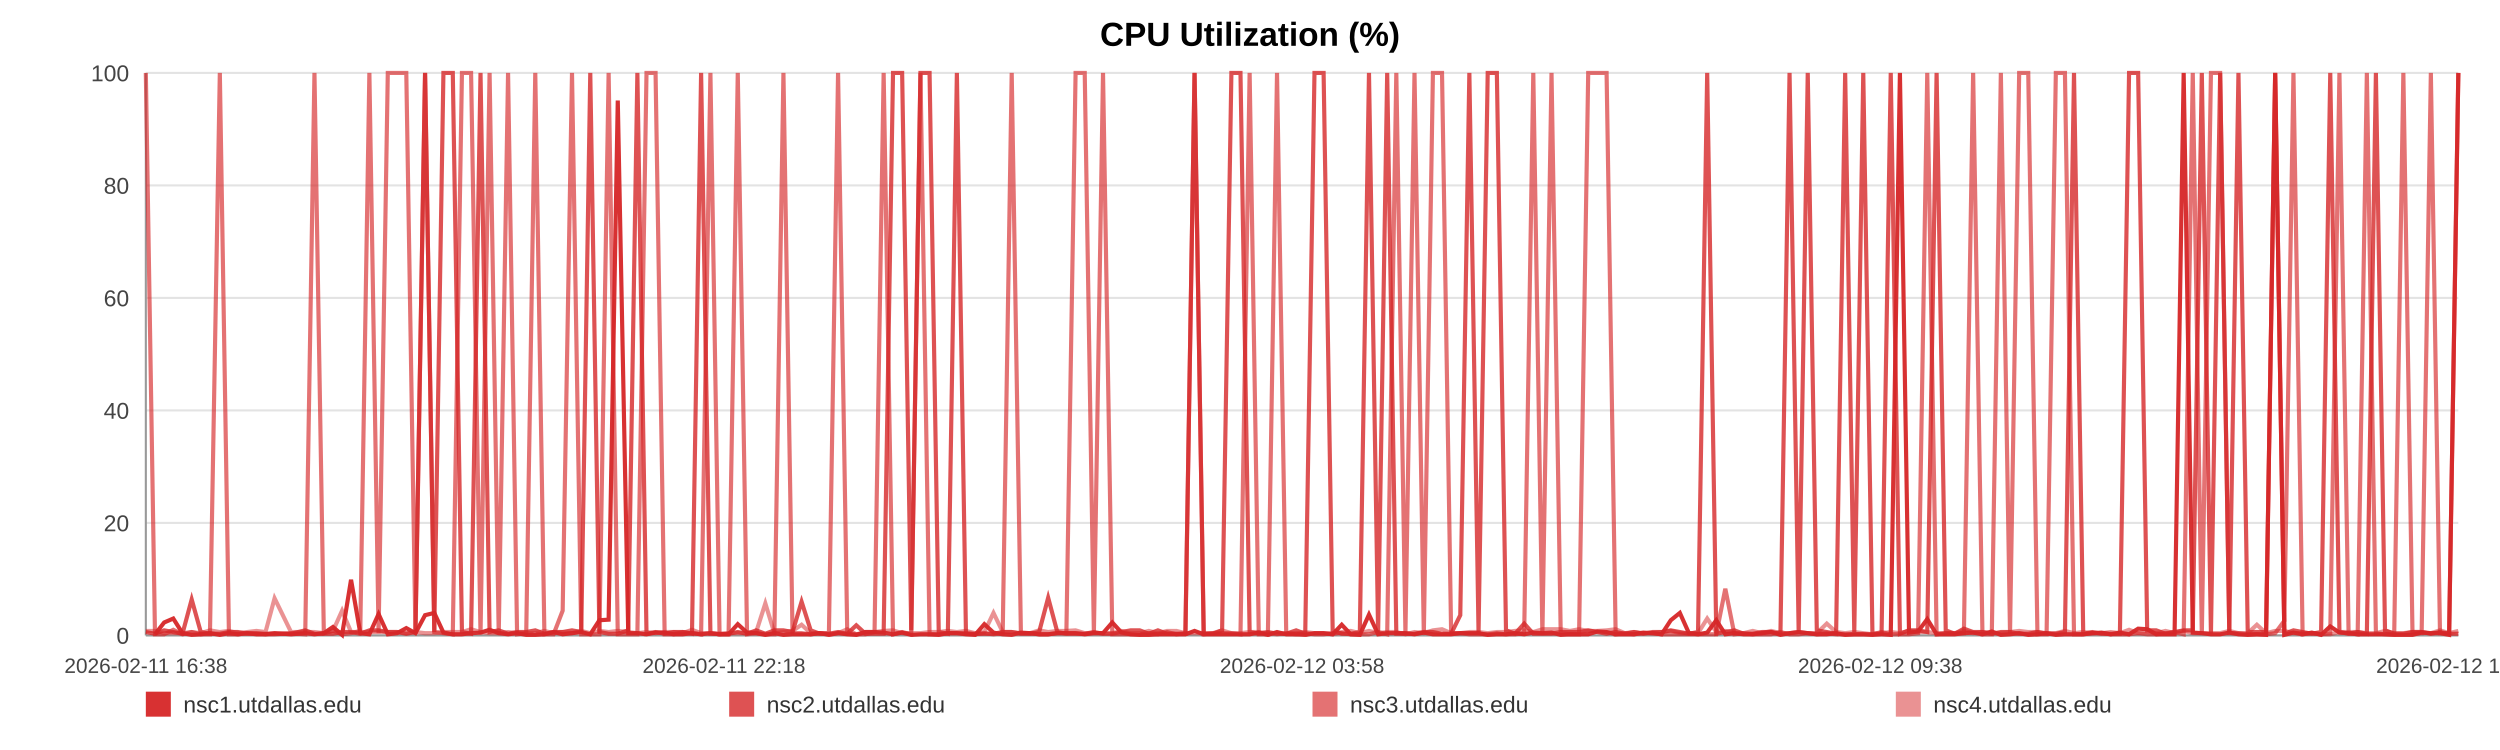
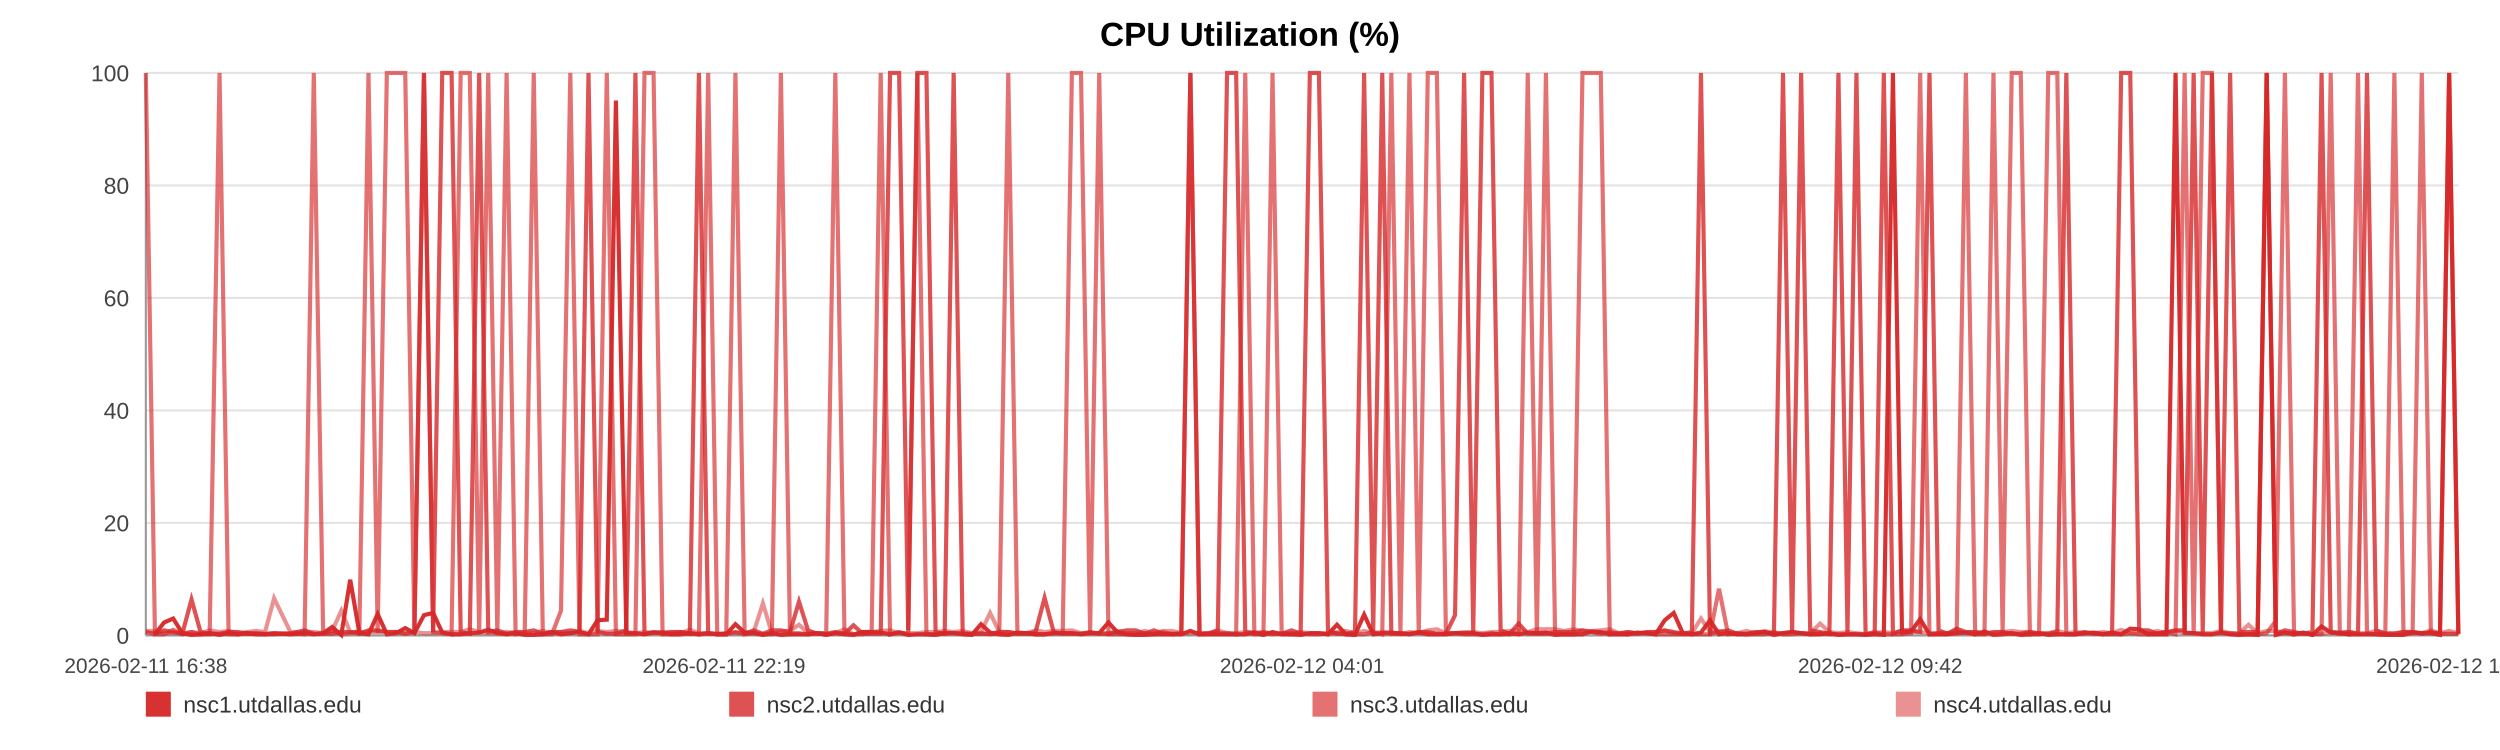
<svg xmlns="http://www.w3.org/2000/svg" width="1200" height="360" viewBox="0 0 1200 360" role="img" aria-label="CPU Utilization (%)">
  <rect width="100%" height="100%" fill="#ffffff" />
  <text x="600.0" y="22" text-anchor="middle" font-size="16" font-family="Arial, Helvetica, sans-serif" font-weight="bold">CPU Utilization (%)</text>
  <line x1="70" y1="35.00" x2="1180" y2="35.00" stroke="#e3e3e3" stroke-width="1" />
  <text x="62" y="39.00" text-anchor="end" font-size="11" fill="#444" font-family="Arial, Helvetica, sans-serif">100</text>
  <line x1="70" y1="89.00" x2="1180" y2="89.00" stroke="#e3e3e3" stroke-width="1" />
  <text x="62" y="93.00" text-anchor="end" font-size="11" fill="#444" font-family="Arial, Helvetica, sans-serif">80</text>
  <line x1="70" y1="143.00" x2="1180" y2="143.00" stroke="#e3e3e3" stroke-width="1" />
  <text x="62" y="147.00" text-anchor="end" font-size="11" fill="#444" font-family="Arial, Helvetica, sans-serif">60</text>
  <line x1="70" y1="197.00" x2="1180" y2="197.00" stroke="#e3e3e3" stroke-width="1" />
  <text x="62" y="201.00" text-anchor="end" font-size="11" fill="#444" font-family="Arial, Helvetica, sans-serif">40</text>
  <line x1="70" y1="251.00" x2="1180" y2="251.00" stroke="#e3e3e3" stroke-width="1" />
  <text x="62" y="255.00" text-anchor="end" font-size="11" fill="#444" font-family="Arial, Helvetica, sans-serif">20</text>
  <line x1="70" y1="305.00" x2="1180" y2="305.00" stroke="#e3e3e3" stroke-width="1" />
  <text x="62" y="309.00" text-anchor="end" font-size="11" fill="#444" font-family="Arial, Helvetica, sans-serif">0</text>
  <line x1="70" y1="35" x2="70" y2="305" stroke="#999" />
  <line x1="70" y1="305" x2="1180" y2="305" stroke="#999" />
  <text x="70.00" y="323" text-anchor="middle" font-size="10" fill="#444" font-family="Arial, Helvetica, sans-serif">2026-02-11 16:38</text>
-   <text x="347.50" y="323" text-anchor="middle" font-size="10" fill="#444" font-family="Arial, Helvetica, sans-serif">2026-02-11 22:18</text>
-   <text x="625.00" y="323" text-anchor="middle" font-size="10" fill="#444" font-family="Arial, Helvetica, sans-serif">2026-02-12 03:58</text>
-   <text x="902.50" y="323" text-anchor="middle" font-size="10" fill="#444" font-family="Arial, Helvetica, sans-serif">2026-02-12 09:38</text>
-   <text x="1180.00" y="323" text-anchor="middle" font-size="10" fill="#444" font-family="Arial, Helvetica, sans-serif">2026-02-12 15:18</text>
-   <polyline fill="none" stroke="#d62728" stroke-opacity="0.95" stroke-width="2" points="74.39,304.46 78.80,298.79 83.17,296.90 87.58,303.92 92.01,304.73 96.36,304.46 100.77,303.92 105.52,304.73 109.89,303.92 114.25,304.46 118.62,303.92 123.07,304.46 127.44,304.46 131.80,303.92 139.70,304.46 146.51,303.92 150.94,304.46 155.44,303.92 159.82,300.95 164.20,304.73 168.50,278.27 172.93,303.92 177.30,304.46 181.72,294.74 186.14,304.46 190.61,303.92 195.02,301.49 199.42,303.92 204.03,295.28 208.46,294.20 212.84,303.65 217.34,304.46 221.73,304.46 226.12,303.92 230.65,303.65 235.00,302.30 239.39,303.92 243.87,304.46 248.20,303.92 252.59,304.73 256.93,304.73 261.31,304.46 265.71,303.38 270.08,304.46 274.56,303.92 279.00,303.38 283.33,304.46 287.71,297.71 292.14,297.44 296.53,48.23 301.55,303.92 305.94,303.92 310.32,304.46 314.67,303.65 319.03,303.65 323.38,304.46 327.75,304.46 332.15,303.92 336.53,304.46 341.00,303.92 345.38,304.46 349.72,304.46 354.13,299.60 358.58,303.65 362.96,303.92 367.36,304.73 371.70,303.92 376.05,304.73 380.41,304.46 384.76,304.46 389.14,304.46 393.53,303.92 397.88,304.73 402.27,303.92 406.68,304.46 411.02,304.73 415.43,303.38 419.78,303.38 424.15,303.65 428.65,304.46 433.03,303.65 437.40,304.73 441.82,304.46 446.19,304.46 450.59,304.73 454.97,303.92 459.30,303.92 463.66,304.46 468.07,304.73 472.49,299.60 476.87,303.65 481.30,304.46 485.62,304.73 490.03,303.65 494.39,303.92 498.77,304.46 503.12,304.46 507.51,303.92 511.86,303.92 516.28,303.92 520.67,304.46 525.06,303.92 529.45,303.92 533.90,298.79 538.32,303.65 542.70,304.46 547.06,304.73 551.44,304.73 555.80,304.46 560.23,304.46 564.62,304.46 569.00,304.46 573.38,302.84 577.78,304.46 582.19,304.46 586.61,304.46 591.07,304.46 595.43,304.46 599.82,304.46 604.21,303.65 608.59,304.73 612.97,303.38 617.39,304.46 622.15,304.46 626.51,304.73 630.95,303.92 635.33,303.92 639.68,304.46 644.03,299.87 648.34,304.46 652.72,304.73 657.11,295.01 661.49,304.46 665.85,303.92 670.23,303.92 674.61,303.92 678.96,304.46 683.43,303.65 687.80,304.46 692.17,304.46 696.54,304.46 700.93,303.92 705.29,303.92 709.70,303.92 714.10,304.73 718.49,304.46 722.88,304.46 727.26,303.92 731.61,304.46 735.98,303.65 740.35,303.92 744.73,303.65 749.14,304.73 753.57,304.46 757.96,304.46 762.34,304.46 766.77,303.11 771.16,303.38 775.51,304.46 779.91,304.46 784.31,304.46 788.76,303.65 793.21,303.92 797.57,304.46 801.98,297.71 806.33,294.20 810.68,303.92 815.06,304.46 819.45,303.65 823.81,297.71 828.15,304.46 832.51,303.92 836.95,304.46 841.34,304.46 845.74,303.92 850.12,303.38 854.61,304.73 858.98,303.92 863.36,303.38 867.72,303.92 872.07,304.46 876.85,304.46 881.33,303.92 885.68,304.73 890.05,304.46 894.37,304.46 898.77,304.73 903.15,304.46 907.56,304.73 911.96,35.00 916.33,303.65 920.69,303.11 925.08,297.17 929.57,304.46 933.95,304.46 938.30,304.46 942.67,303.92 947.11,303.65 951.58,304.46 956.06,303.11 960.41,304.73 964.81,304.46 969.20,303.92 973.56,304.73 977.97,304.46 982.36,303.92 986.80,304.73 991.17,304.46 995.52,304.46 999.95,304.46 1004.34,303.92 1008.72,303.65 1013.11,304.46 1017.55,303.65 1021.95,304.46 1026.31,301.76 1030.65,302.03 1035.01,304.46 1039.41,304.46 1043.79,304.46 1048.16,35.00 1052.53,303.65 1056.87,303.92 1061.25,304.46 1065.67,304.46 1070.06,303.65 1074.46,304.46 1078.91,304.73 1083.30,304.46 1087.72,304.73 1092.08,35.00 1096.49,304.73 1100.86,303.65 1105.25,304.46 1109.65,303.65 1114.13,304.73 1118.52,300.68 1122.93,303.65 1127.32,303.92 1131.68,304.46 1136.09,304.46 1140.43,304.46 1144.80,304.46 1149.22,304.73 1153.61,304.73 1158.00,304.73 1162.39,303.65 1166.81,303.92 1171.19,303.92 1175.58,304.73 1180.00,35.00" />
-   <polyline fill="none" stroke="#d62728" stroke-opacity="0.80" stroke-width="2" points="70.00,303.38 74.39,304.19 78.80,302.57 83.17,303.38 87.58,304.19 92.01,287.72 96.36,303.38 100.77,304.19 105.52,304.19 109.89,303.38 114.25,303.38 118.62,304.19 123.07,304.19 127.44,304.19 131.80,304.19 139.70,304.19 146.51,302.57 150.94,304.19 155.44,304.19 159.82,304.19 164.20,303.38 168.50,303.38 172.93,304.19 177.30,302.57 181.72,302.57 186.14,303.38 190.61,303.38 195.02,304.19 199.42,303.38 204.03,35.00 208.46,303.38 212.84,35.00 217.34,35.00 221.73,303.38 226.12,304.19 230.65,35.00 235.00,303.38 239.39,302.57 243.87,304.19 248.20,303.38 252.59,303.38 256.93,302.57 261.31,304.19 265.71,303.38 270.08,303.38 274.56,302.57 279.00,303.38 283.33,35.00 287.71,303.38 292.14,304.19 296.53,304.19 301.55,302.57 305.94,35.00 310.32,304.19 314.67,303.38 319.03,304.19 323.38,303.38 327.75,303.38 332.15,304.19 336.53,35.00 341.00,304.19 345.38,304.19 349.72,304.19 354.13,303.38 358.58,304.19 362.96,302.57 367.36,304.19 371.70,302.57 376.05,302.57 380.41,303.38 384.76,288.80 389.14,302.57 393.53,304.19 397.88,304.19 402.27,303.38 406.68,304.19 411.02,300.14 415.43,304.19 419.78,304.19 424.15,304.19 428.65,35.00 433.03,35.00 437.40,302.57 441.82,35.00 446.19,35.00 450.59,303.38 454.97,304.19 459.30,35.00 463.66,304.19 468.07,304.19 472.49,304.19 476.87,304.19 481.30,303.38 485.62,303.38 490.03,304.19 494.39,304.19 498.77,303.38 503.12,286.91 507.51,303.38 511.86,304.19 516.28,304.19 520.67,304.19 525.06,303.38 529.45,304.19 533.90,304.19 538.32,303.38 542.70,302.57 547.06,302.57 551.44,304.19 555.80,302.57 560.23,304.19 564.62,304.19 569.00,304.19 573.38,35.00 577.78,304.19 582.19,304.19 586.61,302.57 591.07,35.00 595.43,35.00 599.82,303.38 604.21,304.19 608.59,303.38 612.97,304.19 617.39,304.19 622.15,302.57 626.51,304.19 630.95,35.00 635.33,35.00 639.68,302.57 644.03,304.19 648.34,304.19 652.72,303.38 657.11,35.00 661.49,303.38 665.85,35.00 670.23,304.19 674.61,304.19 678.96,304.19 683.43,303.38 687.80,303.38 692.17,304.19 696.54,304.19 700.93,295.28 705.29,35.00 709.70,303.38 714.10,35.00 718.49,35.00 722.88,302.57 727.26,304.19 731.61,299.33 735.98,304.19 740.35,304.19 744.73,304.19 749.14,303.38 753.57,303.38 757.96,303.38 762.34,302.57 766.77,303.38 771.16,304.19 775.51,303.38 779.91,304.19 784.31,303.38 788.76,304.19 793.21,303.38 797.57,303.38 801.98,302.57 806.33,303.38 810.68,304.19 815.06,303.38 819.45,35.00 823.81,304.19 828.15,303.38 832.51,302.57 836.95,304.19 841.34,304.19 845.74,303.38 850.12,303.38 854.61,304.19 858.98,35.00 863.36,303.38 867.72,35.00 872.07,302.57 876.85,303.38 881.33,304.19 885.68,35.00 890.05,303.38 894.37,35.00 898.77,304.19 903.15,304.19 907.56,35.00 911.96,304.19 916.33,302.57 920.69,302.57 925.08,303.38 929.57,35.00 933.95,302.57 938.30,304.19 942.67,301.76 947.11,303.38 951.58,303.38 956.06,304.19 960.41,303.38 964.81,303.38 969.20,304.19 973.56,304.19 977.97,303.38 982.36,304.19 986.80,304.19 991.17,303.38 995.52,35.00 999.95,304.19 1004.34,303.38 1008.72,304.19 1013.11,304.19 1017.55,304.19 1021.95,35.00 1026.31,35.00 1030.65,302.57 1035.01,302.57 1039.41,304.19 1043.79,303.38 1048.16,302.57 1052.53,302.57 1056.87,35.00 1061.25,304.19 1065.67,35.00 1070.06,303.38 1074.46,35.00 1078.91,303.38 1083.30,303.38 1087.72,303.38 1092.08,35.00 1096.49,304.19 1100.86,302.57 1105.25,303.38 1109.65,304.19 1114.13,303.38 1118.52,35.00 1122.93,303.38 1127.32,304.19 1131.68,303.38 1136.09,304.19 1140.43,35.00 1144.80,302.57 1149.22,304.19 1153.61,304.19 1158.00,303.38 1162.39,303.38 1166.81,304.19 1171.19,303.38 1175.58,304.19 1180.00,304.19" />
-   <polyline fill="none" stroke="#d62728" stroke-opacity="0.65" stroke-width="2" points="70.00,35.00 74.39,304.46 78.80,304.46 83.17,302.30 87.58,304.46 92.01,303.38 96.36,304.46 100.77,304.46 105.52,35.00 109.89,304.46 114.25,304.46 118.62,303.92 123.07,303.92 127.44,304.46 131.80,304.46 139.70,303.92 146.51,304.46 150.94,35.00 155.44,303.92 159.82,302.84 164.20,304.46 168.50,303.92 172.93,302.84 177.30,35.00 181.72,303.92 186.14,35.00 190.61,35.00 195.02,35.00 199.42,303.92 204.03,35.00 208.46,303.38 212.84,303.92 217.34,304.46 221.73,35.00 226.12,35.00 230.65,304.46 235.00,35.00 239.39,304.46 243.87,35.00 248.20,304.46 252.59,303.92 256.93,35.00 261.31,304.46 265.71,304.46 270.08,293.12 274.56,35.00 279.00,304.46 283.33,304.46 287.71,304.46 292.14,35.00 296.53,304.46 301.55,304.46 305.94,304.46 310.32,35.00 314.67,35.00 319.03,304.46 323.38,304.46 327.75,303.38 332.15,303.92 336.53,304.46 341.00,35.00 345.38,304.46 349.72,304.46 354.13,35.00 358.58,304.46 362.96,303.92 367.36,304.46 371.70,304.46 376.05,35.00 380.41,303.92 384.76,303.92 389.14,304.46 393.53,303.92 397.88,303.92 402.27,35.00 406.68,303.92 411.02,304.46 415.43,304.46 419.78,303.38 424.15,35.00 428.65,304.46 433.03,303.38 437.40,304.46 441.82,35.00 446.19,304.46 450.59,304.46 454.97,303.92 459.30,303.92 463.66,303.92 468.07,304.46 472.49,303.92 476.87,304.46 481.30,303.92 485.62,35.00 490.03,303.92 494.39,303.92 498.77,304.46 503.12,304.46 507.51,303.92 511.86,303.92 516.28,35.00 520.67,35.00 525.06,303.92 529.45,35.00 533.90,304.46 538.32,304.46 542.70,304.46 547.06,304.46 551.44,303.92 555.80,304.46 560.23,303.38 564.62,304.46 569.00,303.92 573.38,35.00 577.78,304.46 582.19,303.92 586.61,303.92 591.07,303.92 595.43,304.46 599.82,35.00 604.21,304.46 608.59,304.46 612.97,35.00 617.39,303.92 622.15,304.46 626.51,303.92 630.95,304.46 635.33,304.46 639.68,303.92 644.03,303.92 648.34,304.46 652.72,304.46 657.11,304.46 661.49,303.38 665.85,304.46 670.23,35.00 674.61,303.92 678.96,35.00 683.43,304.46 687.80,35.00 692.17,35.00 696.54,303.92 700.93,303.92 705.29,304.46 709.70,304.46 714.10,304.46 718.49,303.92 722.88,304.46 727.26,304.46 731.61,303.92 735.98,35.00 740.35,304.46 744.73,35.00 749.14,303.92 753.57,304.46 757.96,304.46 762.34,35.00 766.77,35.00 771.16,35.00 775.51,304.46 779.91,303.92 784.31,304.46 788.76,303.92 793.21,303.92 797.57,304.46 801.98,304.46 806.33,304.46 810.68,304.46 815.06,304.46 819.45,304.46 823.81,304.46 828.15,282.59 832.51,304.46 836.95,303.92 841.34,304.46 845.74,304.46 850.12,304.46 854.61,303.38 858.98,304.46 863.36,304.46 867.72,303.92 872.07,304.46 876.85,303.92 881.33,304.46 885.68,304.46 890.05,304.46 894.37,304.46 898.77,304.46 903.15,303.38 907.56,304.46 911.96,304.46 916.33,304.46 920.69,303.92 925.08,35.00 929.57,304.46 933.95,303.92 938.30,303.92 942.67,303.92 947.11,35.00 951.58,304.46 956.06,304.46 960.41,35.00 964.81,303.92 969.20,35.00 973.56,35.00 977.97,304.46 982.36,304.46 986.80,35.00 991.17,35.00 995.52,304.46 999.95,304.46 1004.34,303.92 1008.72,303.92 1013.11,304.46 1017.55,304.46 1021.95,304.46 1026.31,303.92 1030.65,304.46 1035.01,304.46 1039.41,303.92 1043.79,303.38 1048.16,304.46 1052.53,35.00 1056.87,304.46 1061.25,35.00 1065.67,35.00 1070.06,303.92 1074.46,303.92 1078.91,304.46 1083.30,304.46 1087.72,304.46 1092.08,303.92 1096.49,297.98 1100.86,35.00 1105.25,304.46 1109.65,303.92 1114.13,304.46 1118.52,303.92 1122.93,35.00 1127.32,303.92 1131.68,304.46 1136.09,35.00 1140.43,303.92 1144.80,304.46 1149.22,304.46 1153.61,35.00 1158.00,303.92 1162.39,303.92 1166.81,35.00 1171.19,303.92 1175.58,303.92 1180.00,35.00" />
-   <polyline fill="none" stroke="#d62728" stroke-opacity="0.50" stroke-width="2" points="70.00,302.84 74.39,302.84 78.80,303.92 83.17,303.92 87.58,303.92 92.01,303.38 96.36,303.92 100.77,302.57 105.52,303.38 109.89,302.84 114.25,303.92 118.62,303.38 123.07,302.84 127.44,303.38 131.80,287.18 139.70,303.38 146.51,303.38 150.94,303.38 155.44,303.92 159.82,302.84 164.20,293.12 168.50,303.38 172.93,303.38 177.30,303.38 181.72,303.38 186.14,303.38 190.61,303.38 195.02,303.92 199.42,303.38 204.03,303.92 208.46,303.92 212.84,303.38 217.34,303.38 221.73,303.38 226.12,302.03 230.65,303.38 235.00,303.92 239.39,303.92 243.87,303.38 248.20,303.92 252.59,303.92 256.93,303.92 261.31,302.84 265.71,303.92 270.08,303.38 274.56,303.92 279.00,302.84 283.33,303.92 287.71,302.84 292.14,303.38 296.53,302.84 301.55,303.38 305.94,303.92 310.32,303.38 314.67,303.92 319.03,303.38 323.38,303.38 327.75,303.92 332.15,302.30 336.53,303.92 341.00,303.92 345.38,304.46 349.72,303.92 354.13,303.92 358.58,303.92 362.96,303.38 367.36,289.61 371.70,303.92 376.05,303.38 380.41,302.84 384.76,299.87 389.14,303.92 393.53,303.92 397.88,304.46 402.27,303.92 406.68,302.03 411.02,304.46 415.43,303.38 419.78,303.38 424.15,302.84 428.65,302.57 433.03,303.92 437.40,303.92 441.82,303.92 446.19,303.38 450.59,303.38 454.97,302.84 459.30,303.38 463.66,302.84 468.07,303.92 472.49,303.38 476.87,294.20 481.30,303.38 485.62,303.38 490.03,303.92 494.39,303.92 498.77,302.57 503.12,303.38 507.51,302.84 511.86,302.84 516.28,302.57 520.67,303.92 525.06,303.92 529.45,303.92 533.90,303.92 538.32,302.84 542.70,303.92 547.06,303.92 551.44,302.84 555.80,303.92 560.23,302.84 564.62,302.84 569.00,303.92 573.38,303.92 577.78,303.92 582.19,303.92 586.61,302.57 591.07,303.92 595.43,303.92 599.82,303.38 604.21,303.38 608.59,303.92 612.97,304.46 617.39,303.92 622.15,303.92 626.51,303.38 630.95,303.92 635.33,303.92 639.68,304.46 644.03,303.38 648.34,302.84 652.72,303.92 657.11,302.84 661.49,303.92 665.85,303.38 670.23,303.38 674.61,304.46 678.96,303.38 683.43,303.92 687.80,302.57 692.17,302.03 696.54,303.92 700.93,303.92 705.29,303.38 709.70,303.38 714.10,303.92 718.49,303.38 722.88,303.38 727.26,302.84 731.61,302.57 735.98,303.38 740.35,302.03 744.73,302.03 749.14,302.03 753.57,302.84 757.96,302.03 762.34,302.84 766.77,302.84 771.16,302.57 775.51,302.03 779.91,303.92 784.31,303.38 788.76,303.92 793.21,303.92 797.57,303.38 801.98,302.84 806.33,303.92 810.68,303.92 815.06,303.92 819.45,296.90 823.81,303.38 828.15,302.84 832.51,303.92 836.95,303.92 841.34,302.84 845.74,303.92 850.12,302.84 854.61,303.92 858.98,303.92 863.36,303.38 867.72,303.92 872.07,303.92 876.85,299.33 881.33,303.38 885.68,303.92 890.05,303.38 894.37,303.92 898.77,304.46 903.15,303.92 907.56,303.38 911.96,303.92 916.33,302.84 920.69,303.38 925.08,303.38 929.57,303.92 933.95,303.92 938.30,303.92 942.67,302.84 947.11,303.92 951.58,303.38 956.06,303.92 960.41,303.92 964.81,303.38 969.20,302.84 973.56,303.38 977.97,303.38 982.36,303.92 986.80,303.92 991.17,302.84 995.52,303.92 999.95,303.38 1004.34,303.92 1008.72,303.92 1013.11,303.38 1017.55,303.92 1021.95,302.30 1026.31,303.92 1030.65,303.38 1035.01,303.92 1039.41,302.84 1043.79,303.92 1048.16,302.84 1052.53,303.92 1056.87,303.92 1061.25,303.92 1065.67,303.92 1070.06,302.84 1074.46,303.92 1078.91,303.92 1083.30,299.87 1087.72,303.92 1092.08,302.84 1096.49,302.84 1100.86,303.92 1105.25,303.92 1109.65,303.92 1114.13,304.46 1118.52,304.46 1122.93,303.38 1127.32,303.38 1131.68,303.38 1136.09,303.92 1140.43,303.92 1144.80,302.84 1149.22,303.92 1153.61,303.92 1158.00,303.38 1162.39,303.38 1166.81,303.92 1171.19,302.57 1175.58,303.92 1180.00,302.84" />
+   <text x="347.50" y="323" text-anchor="middle" font-size="10" fill="#444" font-family="Arial, Helvetica, sans-serif">2026-02-11 22:19</text>
+   <text x="625.00" y="323" text-anchor="middle" font-size="10" fill="#444" font-family="Arial, Helvetica, sans-serif">2026-02-12 04:01</text>
+   <text x="902.50" y="323" text-anchor="middle" font-size="10" fill="#444" font-family="Arial, Helvetica, sans-serif">2026-02-12 09:42</text>
+   <text x="1180.00" y="323" text-anchor="middle" font-size="10" fill="#444" font-family="Arial, Helvetica, sans-serif">2026-02-12 15:24</text>
+   <polyline fill="none" stroke="#d62728" stroke-opacity="0.95" stroke-width="2" points="74.37,304.46 78.76,298.79 83.12,296.90 87.51,303.92 91.92,304.73 96.26,304.46 100.64,303.92 105.38,304.73 109.73,303.92 114.08,304.46 118.42,303.92 122.86,304.46 127.21,304.46 131.56,303.92 139.42,304.46 146.21,303.92 150.62,304.46 155.10,303.92 159.46,300.95 163.82,304.73 168.10,278.27 172.52,303.92 176.88,304.46 181.28,294.74 185.68,304.46 190.13,303.92 194.52,301.49 198.91,303.92 203.50,295.28 207.91,294.20 212.27,303.65 216.76,304.46 221.13,304.46 225.50,303.92 230.01,303.65 234.35,302.30 238.72,303.92 243.17,304.46 247.49,303.92 251.87,304.73 256.19,304.73 260.55,304.46 264.93,303.38 269.28,304.46 273.75,303.92 278.16,303.38 282.48,304.46 286.84,297.71 291.26,297.44 295.63,48.23 300.63,303.92 305.00,303.92 309.36,304.46 313.70,303.65 318.04,303.65 322.37,304.46 326.72,304.46 331.11,303.92 335.47,304.46 339.92,303.92 344.28,304.46 348.60,304.46 353.00,299.60 357.43,303.65 361.79,303.92 366.18,304.73 370.50,303.92 374.83,304.73 379.18,304.46 383.51,304.46 387.87,304.46 392.25,303.92 396.58,304.73 400.95,303.92 405.34,304.46 409.66,304.73 414.06,303.38 418.39,303.38 422.74,303.65 427.22,304.46 431.58,303.65 435.94,304.73 440.34,304.46 444.69,304.46 449.08,304.73 453.44,303.92 457.76,303.92 462.09,304.46 466.49,304.73 470.89,299.60 475.25,303.65 479.67,304.46 483.97,304.73 488.36,303.65 492.71,303.92 497.07,304.46 501.40,304.46 505.77,303.92 510.11,303.92 514.51,303.92 518.88,304.46 523.25,303.92 527.63,303.92 532.06,298.79 536.46,303.65 540.82,304.46 545.16,304.73 549.52,304.73 553.87,304.46 558.28,304.46 562.66,304.46 567.02,304.46 571.38,302.84 575.77,304.46 580.15,304.46 584.55,304.46 588.99,304.46 593.34,304.46 597.72,304.46 602.09,303.65 606.45,304.73 610.81,303.38 615.21,304.46 619.95,304.46 624.30,304.73 628.72,303.92 633.08,303.92 637.42,304.46 641.75,299.87 646.04,304.46 650.40,304.73 654.78,295.01 659.14,304.46 663.48,303.92 667.84,303.92 672.20,303.92 676.54,304.46 680.99,303.65 685.34,304.46 689.70,304.46 694.04,304.46 698.42,303.92 702.77,303.92 707.15,303.92 711.54,304.73 715.91,304.46 720.29,304.46 724.65,303.92 728.98,304.46 733.33,303.65 737.69,303.92 742.05,303.65 746.43,304.73 750.85,304.46 755.22,304.46 759.58,304.46 764.00,303.11 768.37,303.38 772.70,304.46 777.09,304.46 781.46,304.46 785.91,303.65 790.33,303.92 794.68,304.46 799.07,297.71 803.40,294.20 807.73,303.92 812.09,304.46 816.47,303.65 820.81,297.71 825.13,304.46 829.48,303.92 833.90,304.46 838.27,304.46 842.66,303.92 847.02,303.38 851.48,304.73 855.84,303.92 860.21,303.38 864.55,303.92 868.88,304.46 873.64,304.46 878.11,303.92 882.44,304.73 886.79,304.46 891.09,304.46 895.48,304.73 899.84,304.46 904.23,304.73 908.61,35.00 912.96,303.65 917.31,303.11 921.68,297.17 926.15,304.46 930.51,304.46 934.84,304.46 939.20,303.92 943.62,303.65 948.07,304.46 952.54,303.11 956.87,304.73 961.25,304.46 965.62,303.92 969.97,304.73 974.35,304.46 978.73,303.92 983.16,304.73 987.50,304.46 991.84,304.46 996.25,304.46 1000.62,303.92 1004.98,303.65 1009.36,304.46 1013.79,303.65 1018.16,304.46 1022.51,301.76 1026.83,302.03 1031.17,304.46 1035.56,304.46 1039.92,304.46 1044.27,35.00 1048.63,303.65 1052.95,303.92 1057.31,304.46 1061.71,304.46 1066.08,303.65 1070.47,304.46 1074.90,304.73 1079.27,304.46 1083.67,304.73 1088.02,35.00 1092.40,304.73 1096.76,303.65 1101.14,304.46 1105.51,303.65 1109.98,304.73 1114.35,300.68 1118.74,303.65 1123.11,303.92 1127.46,304.46 1131.85,304.46 1136.17,304.46 1140.53,304.46 1144.93,304.73 1149.30,304.73 1153.68,304.73 1158.05,303.65 1162.45,303.92 1166.81,303.92 1171.18,304.73 1175.59,35.00 1180.00,304.46" />
+   <polyline fill="none" stroke="#d62728" stroke-opacity="0.80" stroke-width="2" points="70.00,303.38 74.37,304.19 78.76,302.57 83.12,303.38 87.51,304.19 91.92,287.72 96.26,303.38 100.64,304.19 105.38,304.19 109.73,303.38 114.08,303.38 118.42,304.19 122.86,304.19 127.21,304.19 131.56,304.19 139.42,304.19 146.21,302.57 150.62,304.19 155.10,304.19 159.46,304.19 163.82,303.38 168.10,303.38 172.52,304.19 176.88,302.57 181.28,302.57 185.68,303.38 190.13,303.38 194.52,304.19 198.91,303.38 203.50,35.00 207.91,303.38 212.27,35.00 216.76,35.00 221.13,303.38 225.50,304.19 230.01,35.00 234.35,303.38 238.72,302.57 243.17,304.19 247.49,303.38 251.87,303.38 256.19,302.57 260.55,304.19 264.93,303.38 269.28,303.38 273.75,302.57 278.16,303.38 282.48,35.00 286.84,303.38 291.26,304.19 295.63,304.19 300.63,302.57 305.00,35.00 309.36,304.19 313.70,303.38 318.04,304.19 322.37,303.38 326.72,303.38 331.11,304.19 335.47,35.00 339.92,304.19 344.28,304.19 348.60,304.19 353.00,303.38 357.43,304.19 361.79,302.57 366.18,304.19 370.50,302.57 374.83,302.57 379.18,303.38 383.51,288.80 387.87,302.57 392.25,304.19 396.58,304.19 400.95,303.38 405.34,304.19 409.66,300.14 414.06,304.19 418.39,304.19 422.74,304.19 427.22,35.00 431.58,35.00 435.94,302.57 440.34,35.00 444.69,35.00 449.08,303.38 453.44,304.19 457.76,35.00 462.09,304.19 466.49,304.19 470.89,304.19 475.25,304.19 479.67,303.38 483.97,303.38 488.36,304.19 492.71,304.19 497.07,303.38 501.40,286.91 505.77,303.38 510.11,304.19 514.51,304.19 518.88,304.19 523.25,303.38 527.63,304.19 532.06,304.19 536.46,303.38 540.82,302.57 545.16,302.57 549.52,304.19 553.87,302.57 558.28,304.19 562.66,304.19 567.02,304.19 571.38,35.00 575.77,304.19 580.15,304.19 584.55,302.57 588.99,35.00 593.34,35.00 597.72,303.38 602.09,304.19 606.45,303.38 610.81,304.19 615.21,304.19 619.95,302.57 624.30,304.19 628.72,35.00 633.08,35.00 637.42,302.57 641.75,304.19 646.04,304.19 650.40,303.38 654.78,35.00 659.14,303.38 663.48,35.00 667.84,304.19 672.20,304.19 676.54,304.19 680.99,303.38 685.34,303.38 689.70,304.19 694.04,304.19 698.42,295.28 702.77,35.00 707.15,303.38 711.54,35.00 715.91,35.00 720.29,302.57 724.65,304.19 728.98,299.33 733.33,304.19 737.69,304.19 742.05,304.19 746.43,303.38 750.85,303.38 755.22,303.38 759.58,302.57 764.00,303.38 768.37,304.19 772.70,303.38 777.09,304.19 781.46,303.38 785.91,304.19 790.33,303.38 794.68,303.38 799.07,302.57 803.40,303.38 807.73,304.19 812.09,303.38 816.47,35.00 820.81,304.19 825.13,303.38 829.48,302.57 833.90,304.19 838.27,304.19 842.66,303.38 847.02,303.38 851.48,304.19 855.84,35.00 860.21,303.38 864.55,35.00 868.88,302.57 873.64,303.38 878.11,304.19 882.44,35.00 886.79,303.38 891.09,35.00 895.48,304.19 899.84,304.19 904.23,35.00 908.61,304.19 912.96,302.57 917.31,302.57 921.68,303.38 926.15,35.00 930.51,302.57 934.84,304.19 939.20,301.76 943.62,303.38 948.07,303.38 952.54,304.19 956.87,303.38 961.25,303.38 965.62,304.19 969.97,304.19 974.35,303.38 978.73,304.19 983.16,304.19 987.50,303.38 991.84,35.00 996.25,304.19 1000.62,303.38 1004.98,304.19 1009.36,304.19 1013.79,304.19 1018.16,35.00 1022.51,35.00 1026.83,302.57 1031.17,302.57 1035.56,304.19 1039.92,303.38 1044.27,302.57 1048.63,302.57 1052.95,35.00 1057.31,304.19 1061.71,35.00 1066.08,303.38 1070.47,35.00 1074.90,303.38 1079.27,303.38 1083.67,303.38 1088.02,35.00 1092.40,304.19 1096.76,302.57 1101.14,303.38 1105.51,304.19 1109.98,303.38 1114.35,35.00 1118.74,303.38 1123.11,304.19 1127.46,303.38 1131.85,304.19 1136.17,35.00 1140.53,302.57 1144.93,304.19 1149.30,304.19 1153.68,303.38 1158.05,303.38 1162.45,304.19 1166.81,303.38 1171.18,304.19 1175.59,304.19 1180.00,304.19" />
+   <polyline fill="none" stroke="#d62728" stroke-opacity="0.65" stroke-width="2" points="70.00,35.00 74.37,304.46 78.76,304.46 83.12,302.30 87.51,304.46 91.92,303.38 96.26,304.46 100.64,304.46 105.38,35.00 109.73,304.46 114.08,304.46 118.42,303.92 122.86,303.92 127.21,304.46 131.56,304.46 139.42,303.92 146.21,304.46 150.62,35.00 155.10,303.92 159.46,302.84 163.82,304.46 168.10,303.92 172.52,302.84 176.88,35.00 181.28,303.92 185.68,35.00 190.13,35.00 194.52,35.00 198.91,303.92 203.50,35.00 207.91,303.38 212.27,303.92 216.76,304.46 221.13,35.00 225.50,35.00 230.01,304.46 234.35,35.00 238.72,304.46 243.17,35.00 247.49,304.46 251.87,303.92 256.19,35.00 260.55,304.46 264.93,304.46 269.28,293.12 273.75,35.00 278.16,304.46 282.48,304.46 286.84,304.46 291.26,35.00 295.63,304.46 300.63,304.46 305.00,304.46 309.36,35.00 313.70,35.00 318.04,304.46 322.37,304.46 326.72,303.38 331.11,303.92 335.47,304.46 339.92,35.00 344.28,304.46 348.60,304.46 353.00,35.00 357.43,304.46 361.79,303.92 366.18,304.46 370.50,304.46 374.83,35.00 379.18,303.92 383.51,303.92 387.87,304.46 392.25,303.92 396.58,303.92 400.95,35.00 405.34,303.92 409.66,304.46 414.06,304.46 418.39,303.38 422.74,35.00 427.22,304.46 431.58,303.38 435.94,304.46 440.34,35.00 444.69,304.46 449.08,304.46 453.44,303.92 457.76,303.92 462.09,303.92 466.49,304.46 470.89,303.92 475.25,304.46 479.67,303.92 483.97,35.00 488.36,303.92 492.71,303.92 497.07,304.46 501.40,304.46 505.77,303.92 510.11,303.92 514.51,35.00 518.88,35.00 523.25,303.92 527.63,35.00 532.06,304.46 536.46,304.46 540.82,304.46 545.16,304.46 549.52,303.92 553.87,304.46 558.28,303.38 562.66,304.46 567.02,303.92 571.38,35.00 575.77,304.46 580.15,303.92 584.55,303.92 588.99,303.92 593.34,304.46 597.72,35.00 602.09,304.46 606.45,304.46 610.81,35.00 615.21,303.92 619.95,304.46 624.30,303.92 628.72,304.46 633.08,304.46 637.42,303.92 641.75,303.92 646.04,304.46 650.40,304.46 654.78,304.46 659.14,303.38 663.48,304.46 667.84,35.00 672.20,303.92 676.54,35.00 680.99,304.46 685.34,35.00 689.70,35.00 694.04,303.92 698.42,303.92 702.77,304.46 707.15,304.46 711.54,304.46 715.91,303.92 720.29,304.46 724.65,304.46 728.98,303.92 733.33,35.00 737.69,304.46 742.05,35.00 746.43,303.92 750.85,304.46 755.22,304.46 759.58,35.00 764.00,35.00 768.37,35.00 772.70,304.46 777.09,303.92 781.46,304.46 785.91,303.92 790.33,303.92 794.68,304.46 799.07,304.46 803.40,304.46 807.73,304.46 812.09,304.46 816.47,304.46 820.81,304.46 825.13,282.59 829.48,304.46 833.90,303.92 838.27,304.46 842.66,304.46 847.02,304.46 851.48,303.38 855.84,304.46 860.21,304.46 864.55,303.92 868.88,304.46 873.64,303.92 878.11,304.46 882.44,304.46 886.79,304.46 891.09,304.46 895.48,304.46 899.84,303.38 904.23,304.46 908.61,304.46 912.96,304.46 917.31,303.92 921.68,35.00 926.15,304.46 930.51,303.92 934.84,303.92 939.20,303.92 943.62,35.00 948.07,304.46 952.54,304.46 956.87,35.00 961.25,303.92 965.62,35.00 969.97,35.00 974.35,304.46 978.73,304.46 983.16,35.00 987.50,35.00 991.84,304.46 996.25,304.46 1000.62,303.92 1004.98,303.92 1009.36,304.46 1013.79,304.46 1018.16,304.46 1022.51,303.92 1026.83,304.46 1031.17,304.46 1035.56,303.92 1039.92,303.38 1044.27,304.46 1048.63,35.00 1052.95,304.46 1057.31,35.00 1061.71,35.00 1066.08,303.92 1070.47,303.92 1074.90,304.46 1079.27,304.46 1083.67,304.46 1088.02,303.92 1092.40,297.98 1096.76,35.00 1101.14,304.46 1105.51,303.92 1109.98,304.46 1114.35,303.92 1118.74,35.00 1123.11,303.92 1127.46,304.46 1131.85,35.00 1136.17,303.92 1140.53,304.46 1144.93,304.46 1149.30,35.00 1153.68,303.92 1158.05,303.92 1162.45,35.00 1166.81,303.92 1171.18,303.92 1175.59,35.00 1180.00,303.92" />
+   <polyline fill="none" stroke="#d62728" stroke-opacity="0.50" stroke-width="2" points="70.00,302.84 74.37,302.84 78.76,303.92 83.12,303.92 87.51,303.92 91.92,303.38 96.26,303.92 100.64,302.57 105.38,303.38 109.73,302.84 114.08,303.92 118.42,303.38 122.86,302.84 127.21,303.38 131.56,287.18 139.42,303.38 146.21,303.38 150.62,303.38 155.10,303.92 159.46,302.84 163.82,293.12 168.10,303.38 172.52,303.38 176.88,303.38 181.28,303.38 185.68,303.38 190.13,303.38 194.52,303.92 198.91,303.38 203.50,303.92 207.91,303.92 212.27,303.38 216.76,303.38 221.13,303.38 225.50,302.03 230.01,303.38 234.35,303.92 238.72,303.92 243.17,303.38 247.49,303.92 251.87,303.92 256.19,303.92 260.55,302.84 264.93,303.92 269.28,303.38 273.75,303.92 278.16,302.84 282.48,303.92 286.84,302.84 291.26,303.38 295.63,302.84 300.63,303.38 305.00,303.92 309.36,303.38 313.70,303.92 318.04,303.38 322.37,303.38 326.72,303.92 331.11,302.30 335.47,303.92 339.92,303.92 344.28,304.46 348.60,303.92 353.00,303.92 357.43,303.92 361.79,303.38 366.18,289.61 370.50,303.92 374.83,303.38 379.18,302.84 383.51,299.87 387.87,303.92 392.25,303.92 396.58,304.46 400.95,303.92 405.34,302.03 409.66,304.46 414.06,303.38 418.39,303.38 422.74,302.84 427.22,302.57 431.58,303.92 435.94,303.92 440.34,303.92 444.69,303.38 449.08,303.38 453.44,302.84 457.76,303.38 462.09,302.84 466.49,303.92 470.89,303.38 475.25,294.20 479.67,303.38 483.97,303.38 488.36,303.92 492.71,303.92 497.07,302.57 501.40,303.38 505.77,302.84 510.11,302.84 514.51,302.57 518.88,303.92 523.25,303.92 527.63,303.92 532.06,303.92 536.46,302.84 540.82,303.92 545.16,303.92 549.52,302.84 553.87,303.92 558.28,302.84 562.66,302.84 567.02,303.92 571.38,303.92 575.77,303.92 580.15,303.92 584.55,302.57 588.99,303.92 593.34,303.92 597.72,303.38 602.09,303.38 606.45,303.92 610.81,304.46 615.21,303.92 619.95,303.92 624.30,303.38 628.72,303.92 633.08,303.92 637.42,304.46 641.75,303.38 646.04,302.84 650.40,303.92 654.78,302.84 659.14,303.92 663.48,303.38 667.84,303.38 672.20,304.46 676.54,303.38 680.99,303.92 685.34,302.57 689.70,302.03 694.04,303.92 698.42,303.92 702.77,303.38 707.15,303.38 711.54,303.92 715.91,303.38 720.29,303.38 724.65,302.84 728.98,302.57 733.33,303.38 737.69,302.03 742.05,302.03 746.43,302.03 750.85,302.84 755.22,302.03 759.58,302.84 764.00,302.84 768.37,302.57 772.70,302.03 777.09,303.92 781.46,303.38 785.91,303.92 790.33,303.92 794.68,303.38 799.07,302.84 803.40,303.92 807.73,303.92 812.09,303.92 816.47,296.90 820.81,303.38 825.13,302.84 829.48,303.92 833.90,303.92 838.27,302.84 842.66,303.92 847.02,302.84 851.48,303.92 855.84,303.92 860.21,303.38 864.55,303.92 868.88,303.92 873.64,299.33 878.11,303.38 882.44,303.92 886.79,303.38 891.09,303.92 895.48,304.46 899.84,303.92 904.23,303.38 908.61,303.92 912.96,302.84 917.31,303.38 921.68,303.38 926.15,303.92 930.51,303.92 934.84,303.92 939.20,302.84 943.62,303.92 948.07,303.38 952.54,303.92 956.87,303.92 961.25,303.38 965.62,302.84 969.97,303.38 974.35,303.38 978.73,303.92 983.16,303.92 987.50,302.84 991.84,303.92 996.25,303.38 1000.62,303.92 1004.98,303.92 1009.36,303.38 1013.79,303.92 1018.16,302.30 1022.51,303.92 1026.83,303.38 1031.17,303.92 1035.56,302.84 1039.92,303.92 1044.27,302.84 1048.63,303.92 1052.95,303.92 1057.31,303.92 1061.71,303.92 1066.08,302.84 1070.47,303.92 1074.90,303.92 1079.27,299.87 1083.67,303.92 1088.02,302.84 1092.40,302.84 1096.76,303.92 1101.14,303.92 1105.51,303.92 1109.98,304.46 1114.35,304.46 1118.74,303.38 1123.11,303.38 1127.46,303.38 1131.85,303.92 1136.17,303.92 1140.53,302.84 1144.93,303.92 1149.30,303.92 1153.68,303.38 1158.05,303.38 1162.45,303.92 1166.81,302.57 1171.18,303.92 1175.59,302.84 1180.00,303.92" />
  <rect x="70" y="332" width="12" height="12" fill="#d62728" fill-opacity="0.95" />
  <text x="88" y="342" font-size="11" fill="#333" font-family="Arial, Helvetica, sans-serif">nsc1.utdallas.edu</text>
  <rect x="350" y="332" width="12" height="12" fill="#d62728" fill-opacity="0.80" />
  <text x="368" y="342" font-size="11" fill="#333" font-family="Arial, Helvetica, sans-serif">nsc2.utdallas.edu</text>
  <rect x="630" y="332" width="12" height="12" fill="#d62728" fill-opacity="0.65" />
  <text x="648" y="342" font-size="11" fill="#333" font-family="Arial, Helvetica, sans-serif">nsc3.utdallas.edu</text>
  <rect x="910" y="332" width="12" height="12" fill="#d62728" fill-opacity="0.50" />
  <text x="928" y="342" font-size="11" fill="#333" font-family="Arial, Helvetica, sans-serif">nsc4.utdallas.edu</text>
</svg>
